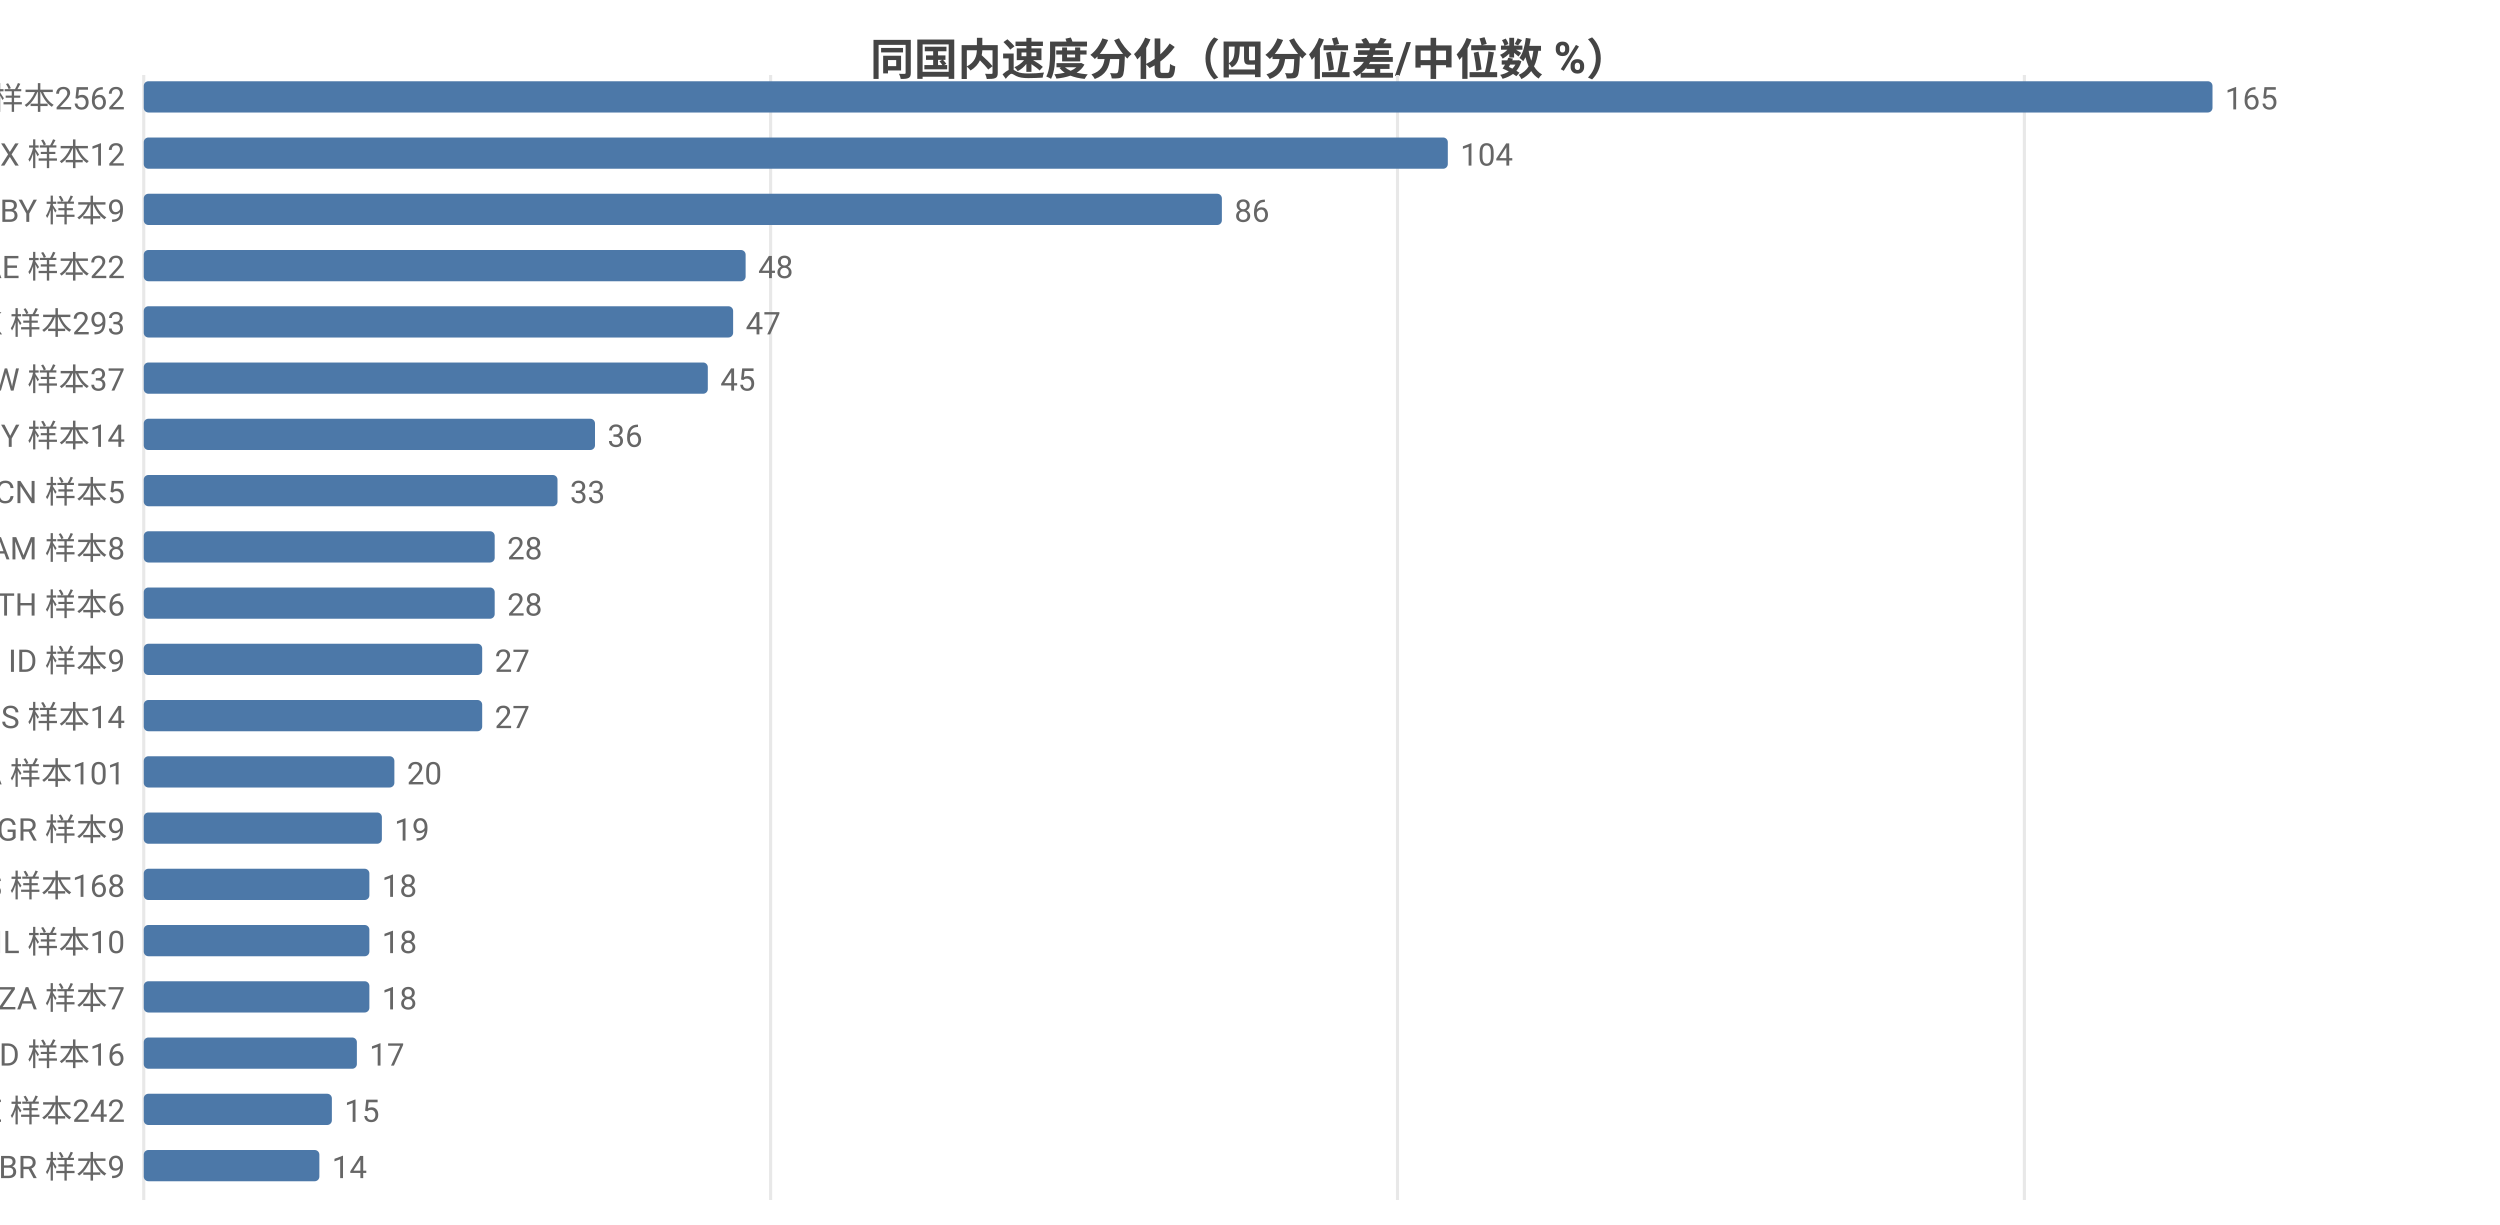
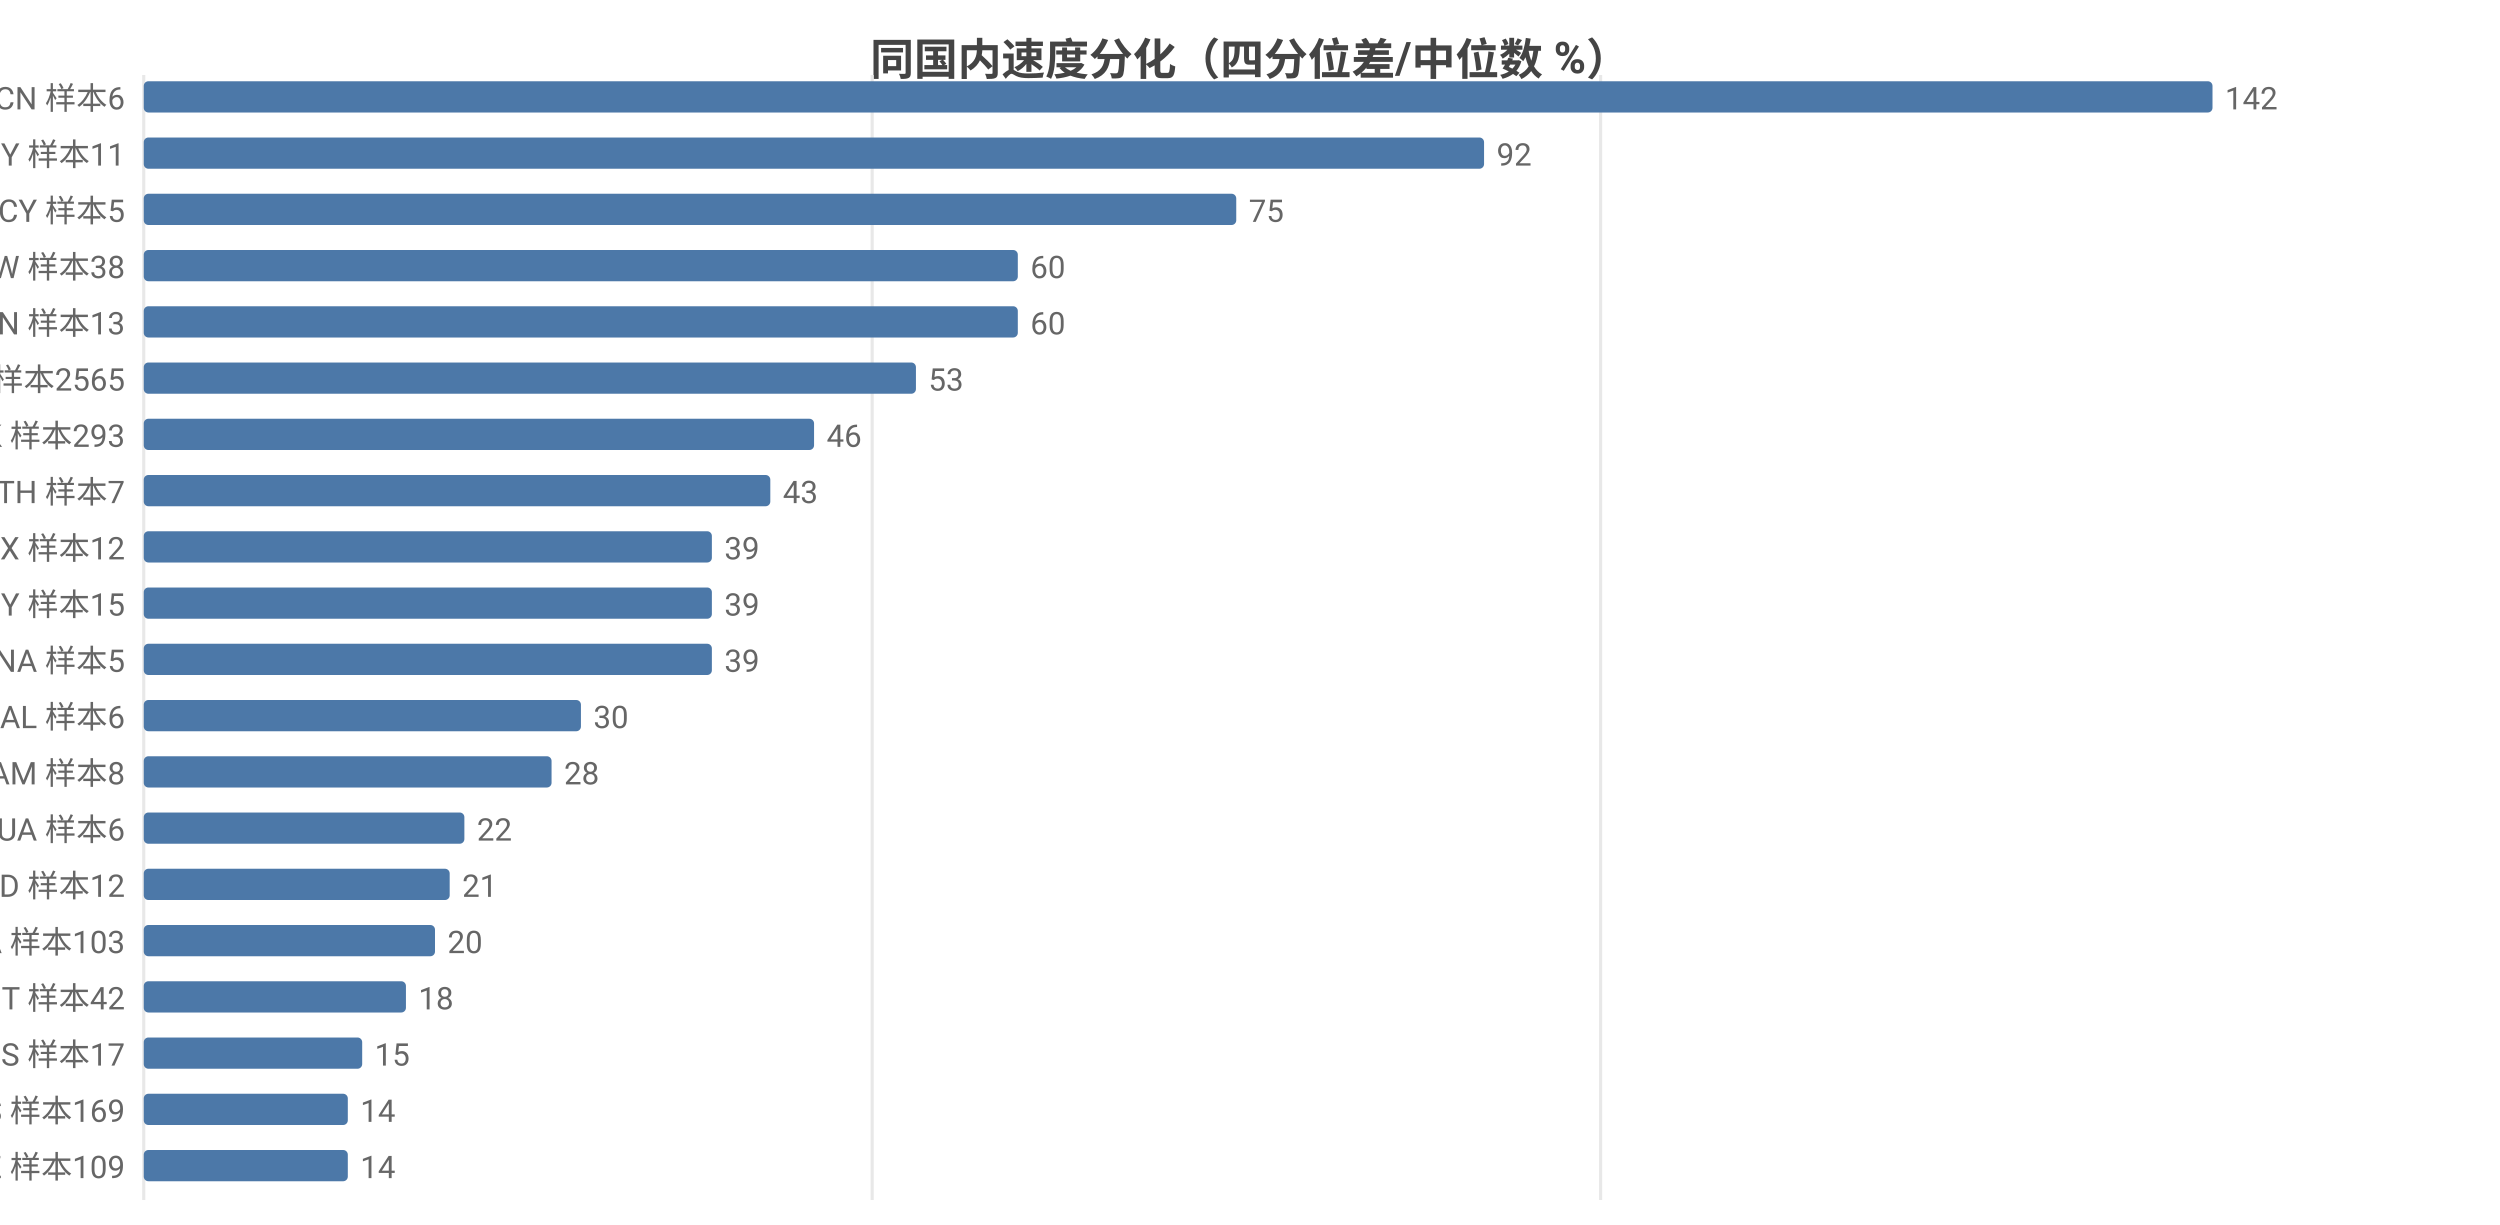
<svg xmlns="http://www.w3.org/2000/svg" width="800" height="392" viewBox="0 0 800 392">
  <rect width="800" height="392" fill="#ffffff" />
  <style>text{font-family:system-ui,-apple-system,'Segoe UI',Roboto,'PingFang SC','Microsoft YaHei','Noto Sans CJK SC',sans-serif}.g{stroke:#e8e8e8;stroke-width:1}.a{stroke:#999;stroke-width:1}.t{font-size:10px;fill:#666}.m{font-size:10px;text-anchor:middle;fill:#666}.e{font-size:10px;text-anchor:end;fill:#666}.l{font-size:11px;fill:#333}.tt{font-size:14px;font-weight:600;text-anchor:middle;fill:#444}.em{font-size:13px;text-anchor:middle;fill:#999}</style>
  <text class="tt" x="400.0" y="24">同国内速度分化（四分位差/中位数 %）</text>
  <line class="g" x1="46" y1="24" x2="46" y2="384" />
-   <line class="g" x1="246.6" y1="24" x2="246.6" y2="384" />
-   <line class="g" x1="447.2" y1="24" x2="447.2" y2="384" />
-   <line class="g" x1="647.8" y1="24" x2="647.8" y2="384" />
-   <text class="e" x="40" y="35">US 样本2562</text>
+   <line class="g" x1="279.1" y1="24" x2="279.1" y2="384" />
+   <line class="g" x1="512.2" y1="24" x2="512.2" y2="384" />
+   <text class="e" x="40" y="35">CN 样本6</text>
  <rect x="46" y="26" width="662" height="10" fill="#4c78a8" rx="1.5" />
-   <text class="t" x="712" y="35">165</text>
-   <text class="e" x="40" y="53">MX 样本12</text>
-   <rect x="46" y="44" width="417.3" height="10" fill="#4c78a8" rx="1.5" />
-   <text class="t" x="467.3" y="53">104</text>
-   <text class="e" x="40" y="71">BY 样本9</text>
-   <rect x="46" y="62" width="345.0" height="10" fill="#4c78a8" rx="1.5" />
-   <text class="t" x="395.0" y="71">86</text>
-   <text class="e" x="40" y="89">AE 样本22</text>
-   <rect x="46" y="80" width="192.6" height="10" fill="#4c78a8" rx="1.5" />
-   <text class="t" x="242.6" y="89">48</text>
-   <text class="e" x="40" y="107">HK 样本293</text>
-   <rect x="46" y="98" width="188.6" height="10" fill="#4c78a8" rx="1.5" />
-   <text class="t" x="238.6" y="107">47</text>
-   <text class="e" x="40" y="125">TW 样本37</text>
-   <rect x="46" y="116" width="180.5" height="10" fill="#4c78a8" rx="1.5" />
-   <text class="t" x="230.5" y="125">45</text>
-   <text class="e" x="40" y="143">MY 样本14</text>
-   <rect x="46" y="134" width="144.4" height="10" fill="#4c78a8" rx="1.5" />
-   <text class="t" x="194.4" y="143">36</text>
-   <text class="e" x="40" y="161">CN 样本5</text>
-   <rect x="46" y="152" width="132.4" height="10" fill="#4c78a8" rx="1.5" />
-   <text class="t" x="182.4" y="161">33</text>
-   <text class="e" x="40" y="179">AM 样本8</text>
-   <rect x="46" y="170" width="112.3" height="10" fill="#4c78a8" rx="1.5" />
-   <text class="t" x="162.3" y="179">28</text>
-   <text class="e" x="40" y="197">TH 样本6</text>
-   <rect x="46" y="188" width="112.3" height="10" fill="#4c78a8" rx="1.5" />
-   <text class="t" x="162.3" y="197">28</text>
-   <text class="e" x="40" y="215">ID 样本9</text>
-   <rect x="46" y="206" width="108.3" height="10" fill="#4c78a8" rx="1.5" />
-   <text class="t" x="158.3" y="215">27</text>
-   <text class="e" x="40" y="233">IS 样本14</text>
-   <rect x="46" y="224" width="108.3" height="10" fill="#4c78a8" rx="1.5" />
-   <text class="t" x="158.3" y="233">27</text>
-   <text class="e" x="40" y="251">CA 样本101</text>
-   <rect x="46" y="242" width="80.2" height="10" fill="#4c78a8" rx="1.5" />
-   <text class="t" x="130.2" y="251">20</text>
-   <text class="e" x="40" y="269">GR 样本9</text>
-   <rect x="46" y="260" width="76.2" height="10" fill="#4c78a8" rx="1.5" />
-   <text class="t" x="126.2" y="269">19</text>
-   <text class="e" x="40" y="287">ES 样本168</text>
-   <rect x="46" y="278" width="72.2" height="10" fill="#4c78a8" rx="1.5" />
-   <text class="t" x="122.2" y="287">18</text>
-   <text class="e" x="40" y="305">IL 样本10</text>
-   <rect x="46" y="296" width="72.2" height="10" fill="#4c78a8" rx="1.5" />
-   <text class="t" x="122.2" y="305">18</text>
-   <text class="e" x="40" y="323">ZA 样本7</text>
-   <rect x="46" y="314" width="72.2" height="10" fill="#4c78a8" rx="1.5" />
-   <text class="t" x="122.2" y="323">18</text>
-   <text class="e" x="40" y="341">MD 样本16</text>
-   <rect x="46" y="332" width="68.2" height="10" fill="#4c78a8" rx="1.5" />
-   <text class="t" x="118.2" y="341">17</text>
-   <text class="e" x="40" y="359">SE 样本242</text>
-   <rect x="46" y="350" width="60.2" height="10" fill="#4c78a8" rx="1.5" />
-   <text class="t" x="110.2" y="359">15</text>
-   <text class="e" x="40" y="377">BR 样本9</text>
-   <rect x="46" y="368" width="56.2" height="10" fill="#4c78a8" rx="1.5" />
-   <text class="t" x="106.2" y="377">14</text>
+   <text class="t" x="712" y="35">142</text>
+   <text class="e" x="40" y="53">BY 样本11</text>
+   <rect x="46" y="44" width="428.9" height="10" fill="#4c78a8" rx="1.5" />
+   <text class="t" x="478.9" y="53">92</text>
+   <text class="e" x="40" y="71">CY 样本5</text>
+   <rect x="46" y="62" width="349.6" height="10" fill="#4c78a8" rx="1.5" />
+   <text class="t" x="399.6" y="71">75</text>
+   <text class="e" x="40" y="89">TW 样本38</text>
+   <rect x="46" y="80" width="279.7" height="10" fill="#4c78a8" rx="1.5" />
+   <text class="t" x="329.7" y="89">60</text>
+   <text class="e" x="40" y="107">VN 样本13</text>
+   <rect x="46" y="98" width="279.7" height="10" fill="#4c78a8" rx="1.5" />
+   <text class="t" x="329.7" y="107">60</text>
+   <text class="e" x="40" y="125">US 样本2565</text>
+   <rect x="46" y="116" width="247.1" height="10" fill="#4c78a8" rx="1.5" />
+   <text class="t" x="297.1" y="125">53</text>
+   <text class="e" x="40" y="143">HK 样本293</text>
+   <rect x="46" y="134" width="214.5" height="10" fill="#4c78a8" rx="1.5" />
+   <text class="t" x="264.5" y="143">46</text>
+   <text class="e" x="40" y="161">TH 样本7</text>
+   <rect x="46" y="152" width="200.5" height="10" fill="#4c78a8" rx="1.5" />
+   <text class="t" x="250.5" y="161">43</text>
+   <text class="e" x="40" y="179">MX 样本12</text>
+   <rect x="46" y="170" width="181.8" height="10" fill="#4c78a8" rx="1.5" />
+   <text class="t" x="231.8" y="179">39</text>
+   <text class="e" x="40" y="197">MY 样本15</text>
+   <rect x="46" y="188" width="181.8" height="10" fill="#4c78a8" rx="1.5" />
+   <text class="t" x="231.8" y="197">39</text>
+   <text class="e" x="40" y="215">NA 样本5</text>
+   <rect x="46" y="206" width="181.8" height="10" fill="#4c78a8" rx="1.5" />
+   <text class="t" x="231.8" y="215">39</text>
+   <text class="e" x="40" y="233">AL 样本6</text>
+   <rect x="46" y="224" width="139.9" height="10" fill="#4c78a8" rx="1.5" />
+   <text class="t" x="189.9" y="233">30</text>
+   <text class="e" x="40" y="251">AM 样本8</text>
+   <rect x="46" y="242" width="130.5" height="10" fill="#4c78a8" rx="1.5" />
+   <text class="t" x="180.5" y="251">28</text>
+   <text class="e" x="40" y="269">UA 样本6</text>
+   <rect x="46" y="260" width="102.6" height="10" fill="#4c78a8" rx="1.5" />
+   <text class="t" x="152.6" y="269">22</text>
+   <text class="e" x="40" y="287">ID 样本12</text>
+   <rect x="46" y="278" width="97.9" height="10" fill="#4c78a8" rx="1.5" />
+   <text class="t" x="147.9" y="287">21</text>
+   <text class="e" x="40" y="305">CA 样本103</text>
+   <rect x="46" y="296" width="93.2" height="10" fill="#4c78a8" rx="1.5" />
+   <text class="t" x="143.2" y="305">20</text>
+   <text class="e" x="40" y="323">IT 样本42</text>
+   <rect x="46" y="314" width="83.9" height="10" fill="#4c78a8" rx="1.5" />
+   <text class="t" x="133.9" y="323">18</text>
+   <text class="e" x="40" y="341">IS 样本17</text>
+   <rect x="46" y="332" width="69.9" height="10" fill="#4c78a8" rx="1.5" />
+   <text class="t" x="119.9" y="341">15</text>
+   <text class="e" x="40" y="359">ES 样本169</text>
+   <rect x="46" y="350" width="65.3" height="10" fill="#4c78a8" rx="1.5" />
+   <text class="t" x="115.3" y="359">14</text>
+   <text class="e" x="40" y="377">KZ 样本109</text>
+   <rect x="46" y="368" width="65.3" height="10" fill="#4c78a8" rx="1.5" />
+   <text class="t" x="115.3" y="377">14</text>
</svg>
